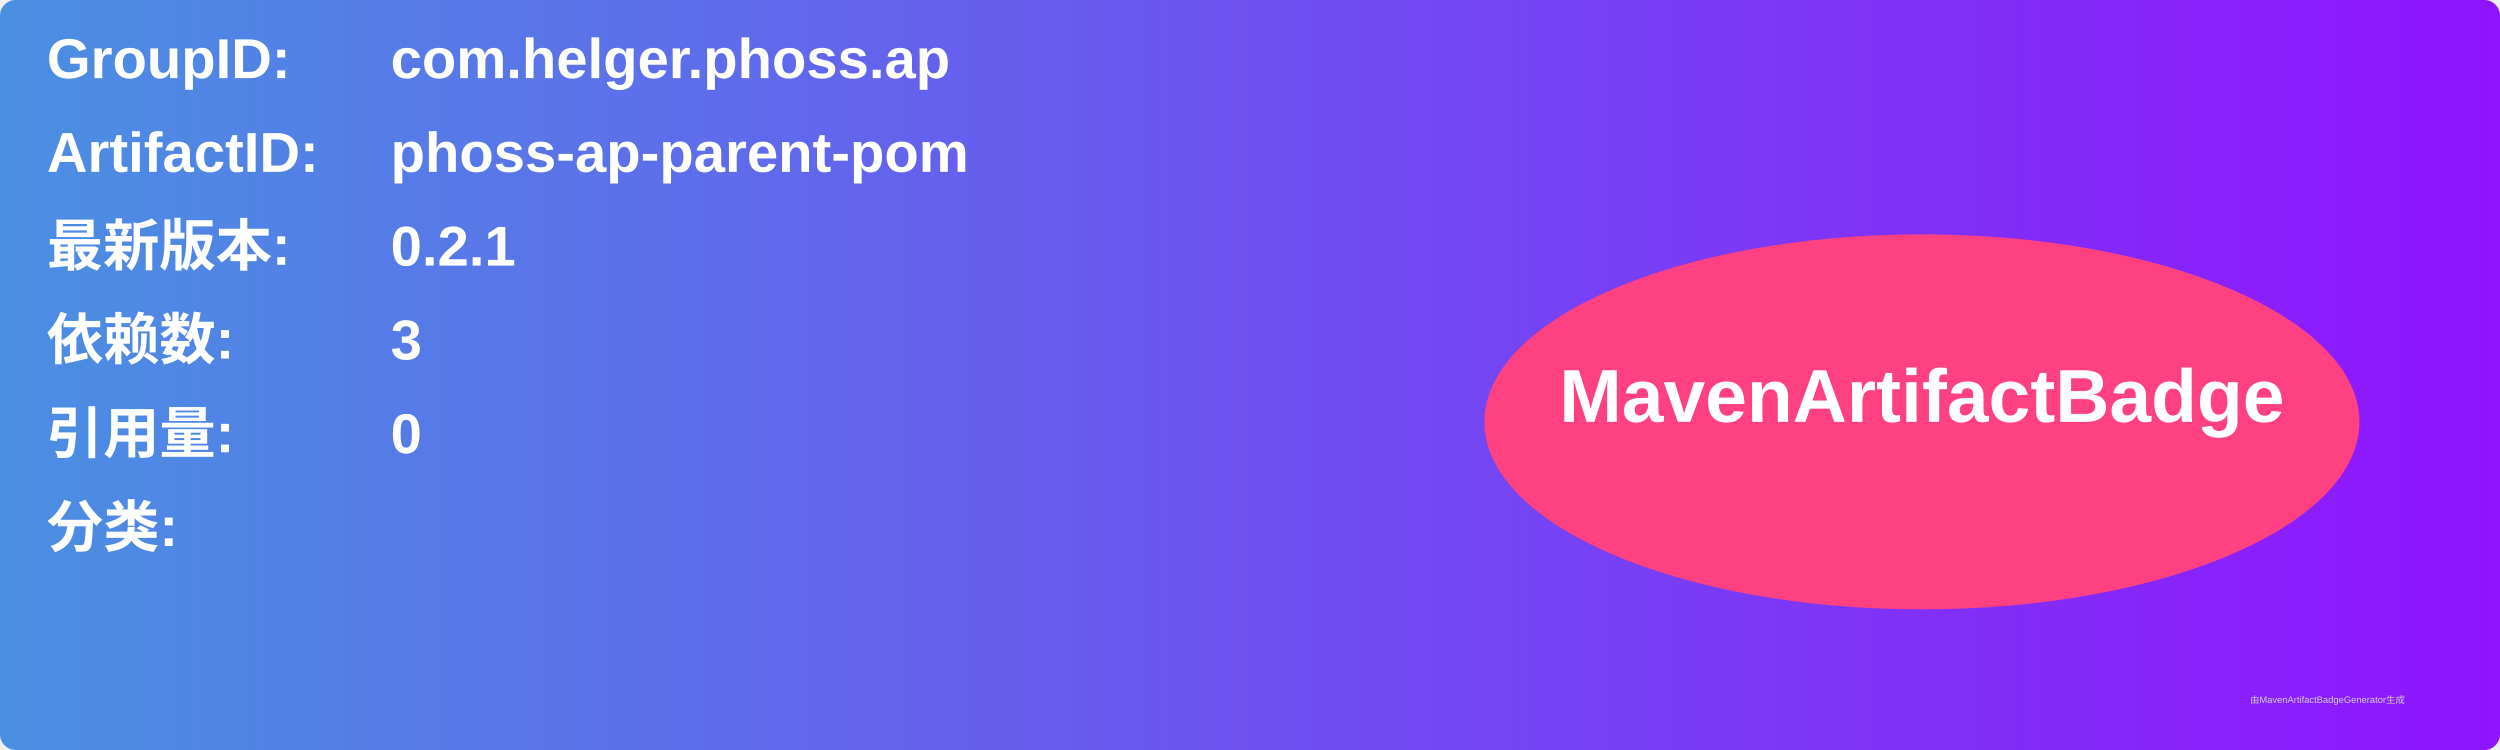
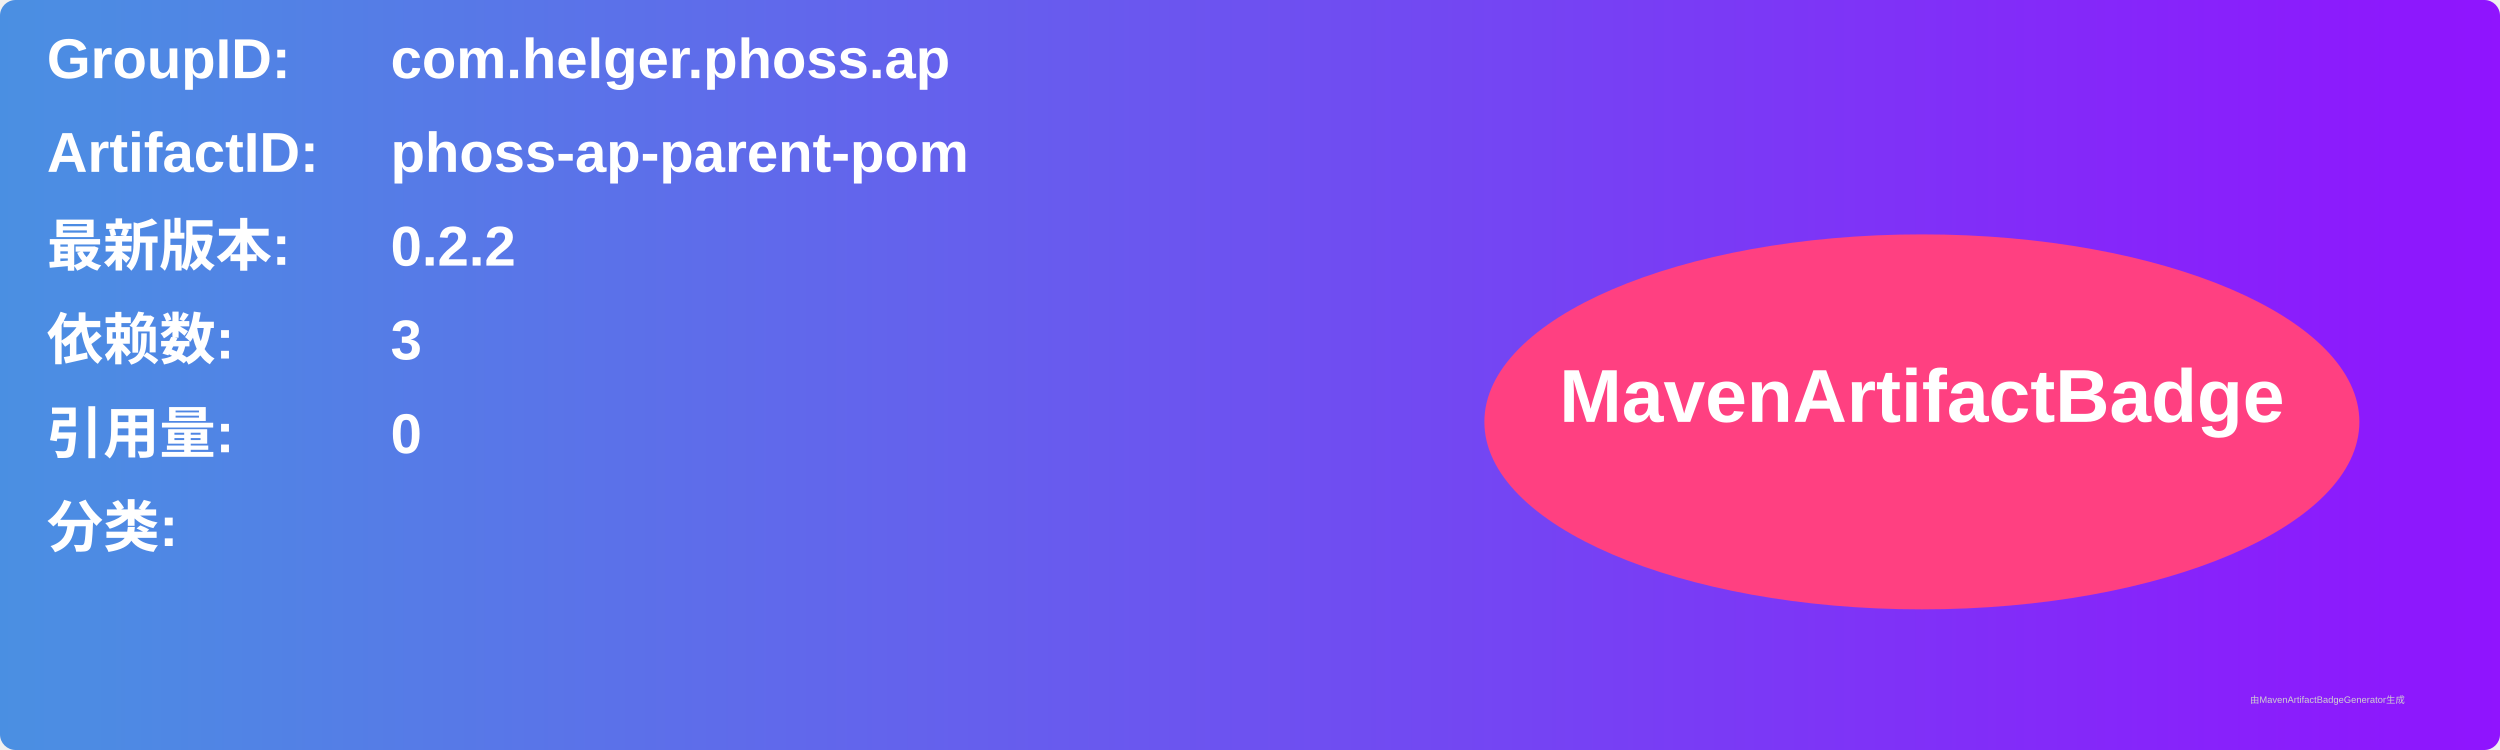
<svg xmlns="http://www.w3.org/2000/svg" width="800" height="240" viewBox="0 0 800 240">
  <linearGradient id="grad" x1="0%" y1="0%" x2="100%" y2="0%">
    <stop offset="0%" stop-color="#4a90e2" />
    <stop offset="100%" stop-color="#9013fe" />
  </linearGradient>
  <rect width="100%" height="100%" rx="5" ry="5" fill="url(#grad)" />
  <g transform="translate(15, 15)">
    <text x="0" y="10" font-family="Arial" font-size="18" fill="white" font-weight="bold" width="260">GroupID:</text>
    <text x="110" y="10" font-family="Arial" font-size="18" fill="white" font-weight="bold" width="460">com.helger.phoss.ap</text>
    <text x="0" y="40" font-family="Arial" font-size="18" fill="white" font-weight="bold" width="260">ArtifactID:</text>
    <text x="110" y="40" font-family="Arial" font-size="18" fill="white" font-weight="bold" width="460">phoss-ap-parent-pom</text>
    <text x="0" y="70" font-family="Arial" font-size="18" fill="white" font-weight="bold">最新版本:</text>
    <text x="110" y="70" font-family="Arial" font-size="18" fill="white" font-weight="bold">
-       <tspan font-weight="bold">0.2.1</tspan>
+       <tspan font-weight="bold">0.2.2</tspan>
    </text>
    <text x="0" y="100" font-family="Arial" font-size="18" fill="white" font-weight="bold">依赖数: </text>
    <text x="110" y="100" font-family="Arial" font-size="18" fill="white">
      <tspan font-weight="bold">3</tspan>
    </text>
    <text x="0" y="130" font-family="Arial" font-size="18" fill="white" font-weight="bold">引用量: </text>
    <text x="110" y="130" font-family="Arial" font-size="18" fill="white">
      <tspan font-weight="bold">0</tspan>
    </text>
    <text x="0" y="160" font-family="Arial" font-size="18" fill="white" font-weight="bold">分类:</text>
    <text x="10" y="190" font-family="Arial" font-size="10" fill="white">
      <tspan font-weight="bold" />
    </text>
    <ellipse cx="600" cy="120" rx="140" ry="60" fill="#ff4081" />
    <text x="600" y="120" text-anchor="middle" font-family="Arial" font-size="24" fill="white" font-weight="bold">MavenArtifactBadge</text>
  </g>
  <text x="720" y="225" font-family="Arial" font-size="3" fill="#d0d0d0">由MavenArtifactBadgeGenerator生成</text>
</svg>
